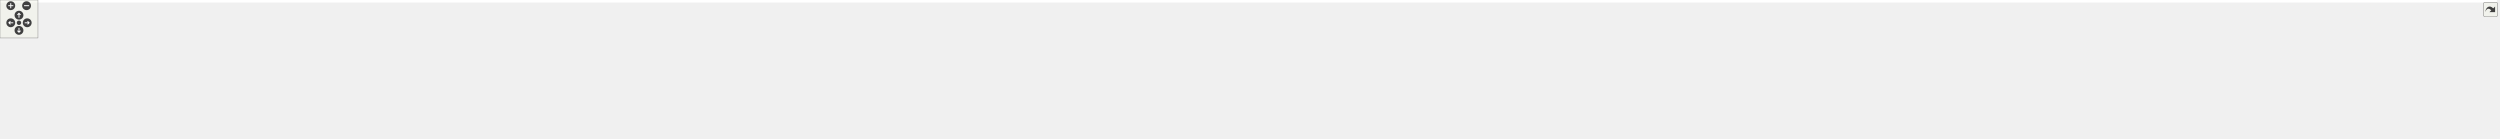
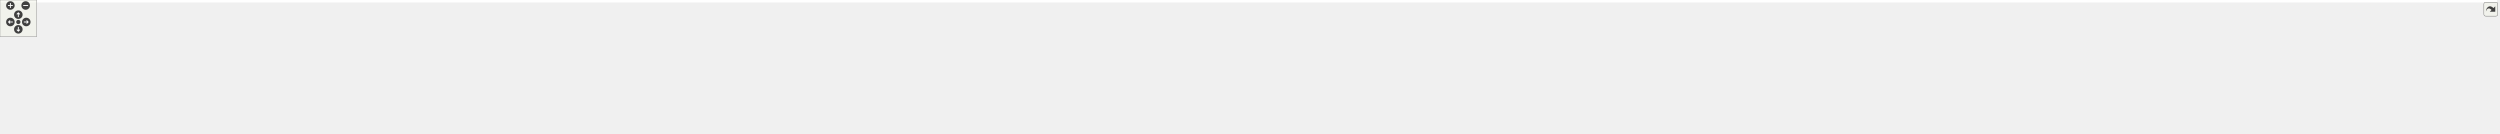
<svg xmlns="http://www.w3.org/2000/svg" xmlns:xlink="http://www.w3.org/1999/xlink" id="main" version="1.1" xml:space="preserve">
  <style type="text/css">
.edge:hover path { stroke: red; }
.edge:hover polygon { stroke: red; fill: red; }
</style>
  <defs>
    <circle id="rim" cx="0" cy="0" r="7" />
    <circle id="rim2" cx="0" cy="0" r="3.5" />
    <g id="zoomPlus">
      <use xlink:href="#rim" fill="#404040">
        <set attributeName="fill" to="#808080" begin="zoomplus.mouseover" end="zoomplus.mouseout" />
      </use>
      <path d="M-4,0h8M0,-4v8" fill="none" stroke="white" stroke-width="1.5" pointer-events="none" />
    </g>
    <g id="zoomMin">
      <use xlink:href="#rim" fill="#404040">
        <set attributeName="fill" to="#808080" begin="zoomminus.mouseover" end="zoomminus.mouseout" />
      </use>
      <path d="M-4,0h8" fill="none" stroke="white" stroke-width="1.5" pointer-events="none" />
    </g>
    <g id="dirArrow">
      <path fill="none" stroke="white" stroke-width="1.5" d="M0,-3.0v7 M-2.5,-0.5L0,-3.0L2.5,-0.5" />
    </g>
    <g id="resetDef">
      <use xlink:href="#rim2" fill="#404040">
        <set attributeName="fill" to="#808080" begin="reset.mouseover" end="reset.mouseout" />
      </use>
    </g>
  </defs>
  <svg id="graph" class="graph">
    <g id="viewport">
-       <polygon fill="white" stroke="transparent" points="-4,4 -4,-158 3945.5,-158 3945.5,4 -4,4" />
+       <polygon fill="white" stroke="transparent" points="-4,4 -4,-158 4086.5,-158 4086.5,4 -4,4" />
      <g id="node1" class="node">
        <g id="a_node1">
          <a xlink:title=" ">
-             <polygon fill="#bfbfbf" stroke="black" points="1883,-134.5 1883,-153.5 1937,-153.5 1937,-134.5 1883,-134.5" />
-             <text text-anchor="middle" x="1910" y="-141.5" font-family="Helvetica,sans-Serif" font-size="10.00">tools.cc</text>
+             <polygon fill="#bfbfbf" stroke="black" points="1950,-134.5 1950,-153.5 2004,-153.5 2004,-134.5 1950,-134.5" />
+             <text text-anchor="middle" x="1977" y="-141.5" font-family="Helvetica,sans-Serif" font-size="10.00">tools.cc</text>
          </a>
        </g>
      </g>
      <g id="node2" class="node">
        <g id="a_node2">
          <a xlink:href="tools_8h.html" target="_top" xlink:title=" ">
            <polygon fill="white" stroke="black" points="119,-67.5 119,-86.5 225,-86.5 225,-67.5 119,-67.5" />
            <text text-anchor="middle" x="172" y="-74.5" font-family="Helvetica,sans-Serif" font-size="10.00">integration/tools.h</text>
          </a>
        </g>
      </g>
      <g id="edge1" class="edge">
-         <path fill="none" stroke="midnightblue" d="M1882.73,-142.74C1679.38,-140.71 402.92,-126.9 234,-98 223.74,-96.24 212.84,-93.17 203.1,-89.94" />
-         <polygon fill="midnightblue" stroke="midnightblue" points="204.02,-86.56 193.43,-86.58 201.72,-93.17 204.02,-86.56" />
+         <path fill="none" stroke="midnightblue" d="M1949.97,-142.77C1742.8,-140.94 410.05,-128.03 234,-98 223.74,-96.25 212.84,-93.17 203.09,-89.95" />
+         <polygon fill="midnightblue" stroke="midnightblue" points="204.02,-86.57 193.43,-86.59 201.72,-93.18 204.02,-86.57" />
      </g>
      <g id="node8" class="node">
        <g id="a_node8">
          <a xlink:title=" ">
            <polygon fill="white" stroke="#bfbfbf" points="243,-67.5 243,-86.5 281,-86.5 281,-67.5 243,-67.5" />
            <text text-anchor="middle" x="262" y="-74.5" font-family="Helvetica,sans-Serif" font-size="10.00">map</text>
          </a>
        </g>
      </g>
      <g id="edge7" class="edge">
-         <path fill="none" stroke="midnightblue" d="M1882.91,-143.17C1683.66,-144.33 448.2,-149.36 291,-98 287.06,-96.71 283.17,-94.7 279.58,-92.45" />
+         <path fill="none" stroke="midnightblue" d="M1949.91,-142.72C1739.58,-140.46 373.21,-124.81 291,-98 287.06,-96.71 283.17,-94.71 279.58,-92.45" />
        <polygon fill="midnightblue" stroke="midnightblue" points="281.59,-89.58 271.43,-86.59 277.51,-95.27 281.59,-89.58" />
      </g>
      <g id="node9" class="node">
        <g id="a_node9">
          <a xlink:title=" ">
            <polygon fill="white" stroke="#bfbfbf" points="299.5,-62 299.5,-92 440.5,-92 440.5,-62 299.5,-62" />
            <text text-anchor="start" x="307.5" y="-80" font-family="Helvetica,sans-Serif" font-size="10.00">maliput/base/intersection</text>
            <text text-anchor="middle" x="370" y="-69" font-family="Helvetica,sans-Serif" font-size="10.00">_book.h</text>
          </a>
        </g>
      </g>
      <g id="edge8" class="edge">
-         <path fill="none" stroke="midnightblue" d="M1882.73,-142.96C1707.87,-142.56 742,-138.52 450,-98 443.24,-97.06 436.21,-95.78 429.27,-94.31" />
-         <polygon fill="midnightblue" stroke="midnightblue" points="429.7,-90.82 419.18,-92.05 428.17,-97.65 429.7,-90.82" />
+         <path fill="none" stroke="midnightblue" d="M1949.94,-143C1771.03,-142.87 756.24,-140.29 450,-98 443.23,-97.07 436.21,-95.79 429.27,-94.32" />
+         <polygon fill="midnightblue" stroke="midnightblue" points="429.7,-90.83 419.18,-92.06 428.17,-97.66 429.7,-90.83" />
      </g>
      <g id="node10" class="node">
        <g id="a_node10">
          <a xlink:href="../../maliput/html/intersection__book__loader_8h.html.html" xlink:title=" ">
            <polygon fill="white" stroke="black" points="458.5,-62 458.5,-92 599.5,-92 599.5,-62 458.5,-62" />
            <text text-anchor="start" x="466.5" y="-80" font-family="Helvetica,sans-Serif" font-size="10.00">maliput/base/intersection</text>
            <text text-anchor="middle" x="529" y="-69" font-family="Helvetica,sans-Serif" font-size="10.00">_book_loader.h</text>
          </a>
        </g>
      </g>
      <g id="edge9" class="edge">
-         <path fill="none" stroke="midnightblue" d="M1882.86,-142.84C1719.71,-141.75 867.63,-134.39 609,-98 602.24,-97.05 595.22,-95.76 588.27,-94.29" />
-         <polygon fill="midnightblue" stroke="midnightblue" points="588.71,-90.8 578.18,-92.02 587.17,-97.63 588.71,-90.8" />
+         <path fill="none" stroke="midnightblue" d="M1949.84,-142.89C1781.77,-142.1 881.7,-136.13 609,-98 602.24,-97.05 595.22,-95.77 588.27,-94.3" />
+         <polygon fill="midnightblue" stroke="midnightblue" points="588.71,-90.81 578.18,-92.03 587.17,-97.64 588.71,-90.81" />
      </g>
      <g id="node11" class="node">
        <g id="a_node11">
          <a xlink:href="../../maliput/html/manual__discrete__value__rule__state__provider_8h.html.html" xlink:title=" ">
            <polygon fill="white" stroke="black" points="618,-56.5 618,-97.5 738,-97.5 738,-56.5 618,-56.5" />
            <text text-anchor="start" x="626" y="-85.5" font-family="Helvetica,sans-Serif" font-size="10.00">maliput/base/manual</text>
            <text text-anchor="start" x="626" y="-74.5" font-family="Helvetica,sans-Serif" font-size="10.00">_discrete_value_rule</text>
            <text text-anchor="middle" x="678" y="-63.5" font-family="Helvetica,sans-Serif" font-size="10.00">_state_provider.h</text>
          </a>
        </g>
      </g>
      <g id="edge10" class="edge">
-         <path fill="none" stroke="midnightblue" d="M1882.55,-142.84C1731.17,-141.85 996.37,-135.22 748.06,-97.9" />
-         <polygon fill="midnightblue" stroke="midnightblue" points="748.43,-94.41 738.01,-96.33 747.35,-101.33 748.43,-94.41" />
+         <path fill="none" stroke="midnightblue" d="M1949.8,-142.91C1793.82,-142.27 1011.05,-137.19 748.26,-97.93" />
+         <polygon fill="midnightblue" stroke="midnightblue" points="748.43,-94.41 738.01,-96.34 747.36,-101.33 748.43,-94.41" />
      </g>
      <g id="node12" class="node">
        <g id="a_node12">
          <a xlink:href="../../maliput/html/manual__phase__provider_8h.html.html" xlink:title=" ">
            <polygon fill="white" stroke="black" points="756,-62 756,-92 876,-92 876,-62 756,-62" />
            <text text-anchor="start" x="764" y="-80" font-family="Helvetica,sans-Serif" font-size="10.00">maliput/base/manual</text>
            <text text-anchor="middle" x="816" y="-69" font-family="Helvetica,sans-Serif" font-size="10.00">_phase_provider.h</text>
          </a>
        </g>
      </g>
      <g id="edge11" class="edge">
-         <path fill="none" stroke="midnightblue" d="M1882.62,-142.68C1740.43,-140.88 1085.15,-130.92 885,-98 879.62,-97.11 874.06,-95.95 868.54,-94.62" />
-         <polygon fill="midnightblue" stroke="midnightblue" points="869.26,-91.19 858.7,-92.09 867.51,-97.97 869.26,-91.19" />
+         <path fill="none" stroke="midnightblue" d="M1949.8,-142.77C1802.5,-141.37 1099.19,-132.93 885,-98 879.54,-97.11 873.9,-95.93 868.3,-94.58" />
+         <polygon fill="midnightblue" stroke="midnightblue" points="868.89,-91.12 858.33,-92.01 867.14,-97.89 868.89,-91.12" />
      </g>
      <g id="node13" class="node">
        <g id="a_node13">
          <a xlink:href="../../maliput/html/manual__phase__ring__book_8h.html.html" xlink:title=" ">
            <polygon fill="white" stroke="black" points="894,-62 894,-92 1014,-92 1014,-62 894,-62" />
            <text text-anchor="start" x="902" y="-80" font-family="Helvetica,sans-Serif" font-size="10.00">maliput/base/manual</text>
            <text text-anchor="middle" x="954" y="-69" font-family="Helvetica,sans-Serif" font-size="10.00">_phase_ring_book.h</text>
          </a>
        </g>
      </g>
      <g id="edge12" class="edge">
-         <path fill="none" stroke="midnightblue" d="M1882.96,-142.47C1753.33,-139.81 1194.64,-126.83 1023,-98 1017.62,-97.1 1012.06,-95.92 1006.55,-94.58" />
-         <polygon fill="midnightblue" stroke="midnightblue" points="1007.27,-91.15 996.71,-92.04 1005.52,-97.93 1007.27,-91.15" />
+         <path fill="none" stroke="midnightblue" d="M1949.75,-142.58C1813.83,-140.34 1208.44,-128.81 1023,-98 1017.62,-97.11 1012.06,-95.93 1006.54,-94.6" />
+         <polygon fill="midnightblue" stroke="midnightblue" points="1007.26,-91.17 996.7,-92.07 1005.51,-97.95 1007.26,-91.17" />
      </g>
      <g id="node14" class="node">
        <g id="a_node14">
          <a xlink:href="../../maliput/html/manual__range__value__rule__state__provider_8h.html.html" xlink:title=" ">
            <polygon fill="white" stroke="black" points="1032,-56.5 1032,-97.5 1168,-97.5 1168,-56.5 1032,-56.5" />
            <text text-anchor="start" x="1040" y="-85.5" font-family="Helvetica,sans-Serif" font-size="10.00">maliput/base/manual</text>
            <text text-anchor="start" x="1040" y="-74.5" font-family="Helvetica,sans-Serif" font-size="10.00">_range_value_rule_state</text>
            <text text-anchor="middle" x="1100" y="-63.5" font-family="Helvetica,sans-Serif" font-size="10.00">_provider.h</text>
          </a>
        </g>
      </g>
      <g id="edge13" class="edge">
-         <path fill="none" stroke="midnightblue" d="M1882.88,-143.18C1787.47,-143.42 1458.45,-140.99 1178.28,-97.85" />
-         <polygon fill="midnightblue" stroke="midnightblue" points="1178.75,-94.39 1168.33,-96.3 1177.67,-101.3 1178.75,-94.39" />
+         <path fill="none" stroke="midnightblue" d="M1949.9,-143.38C1849.05,-144.38 1485.91,-144.45 1178.33,-97.86" />
+         <polygon fill="midnightblue" stroke="midnightblue" points="1178.74,-94.38 1168.33,-96.32 1177.68,-101.3 1178.74,-94.38" />
      </g>
      <g id="node15" class="node">
        <g id="a_node15">
          <a xlink:href="../../maliput/html/manual__right__of__way__rule__state__provider_8h.html.html" xlink:title=" ">
            <polygon fill="white" stroke="black" points="1186.5,-56.5 1186.5,-97.5 1325.5,-97.5 1325.5,-56.5 1186.5,-56.5" />
            <text text-anchor="start" x="1194.5" y="-85.5" font-family="Helvetica,sans-Serif" font-size="10.00">maliput/base/manual</text>
            <text text-anchor="start" x="1194.5" y="-74.5" font-family="Helvetica,sans-Serif" font-size="10.00">_right_of_way_rule_state</text>
            <text text-anchor="middle" x="1256" y="-63.5" font-family="Helvetica,sans-Serif" font-size="10.00">_provider.h</text>
          </a>
        </g>
      </g>
      <g id="edge14" class="edge">
-         <path fill="none" stroke="midnightblue" d="M1882.86,-142.51C1801.37,-140.69 1551.69,-132.62 1335.59,-97.93" />
-         <polygon fill="midnightblue" stroke="midnightblue" points="1336.08,-94.47 1325.65,-96.32 1334.96,-101.38 1336.08,-94.47" />
+         <path fill="none" stroke="midnightblue" d="M1949.89,-142.82C1862.31,-141.88 1578.98,-136.01 1335.74,-97.95" />
+         <polygon fill="midnightblue" stroke="midnightblue" points="1336.07,-94.46 1325.65,-96.35 1334.97,-101.37 1336.07,-94.46" />
      </g>
      <g id="node16" class="node">
        <g id="a_node16">
          <a xlink:href="../../maliput/html/manual__rulebook_8h.html.html" xlink:title=" ">
            <polygon fill="white" stroke="black" points="1344,-62 1344,-92 1464,-92 1464,-62 1344,-62" />
            <text text-anchor="start" x="1352" y="-80" font-family="Helvetica,sans-Serif" font-size="10.00">maliput/base/manual</text>
            <text text-anchor="middle" x="1404" y="-69" font-family="Helvetica,sans-Serif" font-size="10.00">_rulebook.h</text>
          </a>
        </g>
      </g>
      <g id="edge15" class="edge">
-         <path fill="none" stroke="midnightblue" d="M1882.97,-141.86C1814.16,-138.6 1626.99,-127.51 1474,-98 1469.01,-97.04 1463.86,-95.88 1458.72,-94.62" />
-         <polygon fill="midnightblue" stroke="midnightblue" points="1459.46,-91.2 1448.91,-92.09 1457.71,-97.98 1459.46,-91.2" />
+         <path fill="none" stroke="midnightblue" d="M1949.76,-142.37C1873.82,-140.22 1653.51,-131.36 1474,-98 1468.93,-97.06 1463.69,-95.91 1458.47,-94.64" />
+         <polygon fill="midnightblue" stroke="midnightblue" points="1459.07,-91.18 1448.51,-92.08 1457.33,-97.96 1459.07,-91.18" />
      </g>
      <g id="node17" class="node">
        <g id="a_node17">
          <a xlink:href="../../maliput/html/phase__ring__book__loader_8h.html.html" xlink:title=" ">
            <polygon fill="white" stroke="black" points="1482.5,-62 1482.5,-92 1597.5,-92 1597.5,-62 1482.5,-62" />
            <text text-anchor="start" x="1490.5" y="-80" font-family="Helvetica,sans-Serif" font-size="10.00">maliput/base/phase</text>
            <text text-anchor="middle" x="1540" y="-69" font-family="Helvetica,sans-Serif" font-size="10.00">_ring_book_loader.h</text>
          </a>
        </g>
      </g>
      <g id="edge16" class="edge">
-         <path fill="none" stroke="midnightblue" d="M1882.6,-140.26C1829.16,-134.61 1707.45,-120.33 1607,-98 1602.62,-97.03 1598.1,-95.91 1593.58,-94.73" />
-         <polygon fill="midnightblue" stroke="midnightblue" points="1594.3,-91.3 1583.73,-92.03 1592.45,-98.05 1594.3,-91.3" />
+         <path fill="none" stroke="midnightblue" d="M1949.82,-141.27C1888.26,-137.02 1733.69,-124.42 1607,-98 1602.53,-97.07 1597.94,-95.98 1593.34,-94.8" />
+         <polygon fill="midnightblue" stroke="midnightblue" points="1593.9,-91.33 1583.34,-92.1 1592.08,-98.08 1593.9,-91.33" />
      </g>
      <g id="node18" class="node">
        <g id="a_node18">
          <a xlink:href="../../maliput/html/road__rulebook__loader_8h.html.html" xlink:title=" ">
            <polygon fill="white" stroke="black" points="1615.5,-62 1615.5,-92 1768.5,-92 1768.5,-62 1615.5,-62" />
            <text text-anchor="start" x="1623.5" y="-80" font-family="Helvetica,sans-Serif" font-size="10.00">maliput/base/road_rulebook</text>
            <text text-anchor="middle" x="1692" y="-69" font-family="Helvetica,sans-Serif" font-size="10.00">_loader.h</text>
          </a>
        </g>
      </g>
      <g id="edge17" class="edge">
-         <path fill="none" stroke="midnightblue" d="M1882.83,-134.9C1849.48,-124.95 1792.03,-107.82 1748.86,-94.95" />
-         <polygon fill="midnightblue" stroke="midnightblue" points="1749.63,-91.53 1739.05,-92.03 1747.63,-98.24 1749.63,-91.53" />
+         <path fill="none" stroke="midnightblue" d="M1949.95,-136.94C1911.66,-128.34 1839.45,-112.09 1778,-98 1772.77,-96.8 1767.36,-95.56 1761.93,-94.3" />
+         <polygon fill="midnightblue" stroke="midnightblue" points="1762.67,-90.88 1752.13,-92.03 1761.09,-97.7 1762.67,-90.88" />
      </g>
      <g id="node19" class="node">
        <g id="a_node19">
          <a xlink:title=" ">
            <polygon fill="white" stroke="#bfbfbf" points="1786.5,-62 1786.5,-92 1899.5,-92 1899.5,-62 1786.5,-62" />
            <text text-anchor="start" x="1794.5" y="-80" font-family="Helvetica,sans-Serif" font-size="10.00">maliput/base/traffic</text>
            <text text-anchor="middle" x="1843" y="-69" font-family="Helvetica,sans-Serif" font-size="10.00">_light_book.h</text>
          </a>
        </g>
      </g>
      <g id="edge18" class="edge">
-         <path fill="none" stroke="midnightblue" d="M1900.96,-134.23C1891.74,-125.28 1877.06,-111.04 1864.78,-99.13" />
-         <polygon fill="midnightblue" stroke="midnightblue" points="1867.14,-96.54 1857.52,-92.09 1862.26,-101.56 1867.14,-96.54" />
+         <path fill="none" stroke="midnightblue" d="M1959.21,-134.37C1939.36,-124.74 1906.68,-108.89 1881.02,-96.44" />
+         <polygon fill="midnightblue" stroke="midnightblue" points="1882.44,-93.24 1871.92,-92.03 1879.39,-99.54 1882.44,-93.24" />
      </g>
      <g id="node20" class="node">
        <g id="a_node20">
          <a xlink:href="../../maliput/html/traffic__light__book__loader_8h.html.html" xlink:title=" ">
            <polygon fill="white" stroke="black" points="1918,-62 1918,-92 2036,-92 2036,-62 1918,-62" />
            <text text-anchor="start" x="1926" y="-80" font-family="Helvetica,sans-Serif" font-size="10.00">maliput/base/traffic</text>
            <text text-anchor="middle" x="1977" y="-69" font-family="Helvetica,sans-Serif" font-size="10.00">_light_book_loader.h</text>
          </a>
        </g>
      </g>
      <g id="edge19" class="edge">
-         <path fill="none" stroke="midnightblue" d="M1919.04,-134.23C1928.26,-125.28 1942.94,-111.04 1955.22,-99.13" />
-         <polygon fill="midnightblue" stroke="midnightblue" points="1957.74,-101.56 1962.48,-92.09 1952.86,-96.54 1957.74,-101.56" />
+         <path fill="none" stroke="midnightblue" d="M1977,-134.23C1977,-126.04 1977,-113.42 1977,-102.21" />
+         <polygon fill="midnightblue" stroke="midnightblue" points="1980.5,-102.09 1977,-92.09 1973.5,-102.09 1980.5,-102.09" />
      </g>
      <g id="node21" class="node">
        <g id="a_node21">
          <a xlink:href="../../maliput/html/filesystem_8h.html.html" xlink:title=" ">
            <polygon fill="white" stroke="black" points="2054,-67.5 2054,-86.5 2218,-86.5 2218,-67.5 2054,-67.5" />
            <text text-anchor="middle" x="2136" y="-74.5" font-family="Helvetica,sans-Serif" font-size="10.00">maliput/common/filesystem.h</text>
          </a>
        </g>
      </g>
      <g id="edge20" class="edge">
-         <path fill="none" stroke="midnightblue" d="M1937.26,-135.16C1976.88,-123.76 2050.61,-102.56 2096.28,-89.42" />
-         <polygon fill="midnightblue" stroke="midnightblue" points="2097.49,-92.72 2106.13,-86.59 2095.55,-85.99 2097.49,-92.72" />
+         <path fill="none" stroke="midnightblue" d="M1998.11,-134.37C2025.63,-123.12 2073.95,-103.37 2105.46,-90.49" />
+         <polygon fill="midnightblue" stroke="midnightblue" points="2107.12,-93.59 2115.05,-86.56 2104.47,-87.11 2107.12,-93.59" />
      </g>
      <g id="node22" class="node">
        <g id="a_node22">
          <a xlink:href="../../maliput/html/logger_8h.html.html" xlink:title=" ">
            <polygon fill="white" stroke="black" points="2236.5,-67.5 2236.5,-86.5 2379.5,-86.5 2379.5,-67.5 2236.5,-67.5" />
            <text text-anchor="middle" x="2308" y="-74.5" font-family="Helvetica,sans-Serif" font-size="10.00">maliput/common/logger.h</text>
          </a>
        </g>
      </g>
      <g id="edge21" class="edge">
-         <path fill="none" stroke="midnightblue" d="M1937.29,-140.07C1992.36,-133.94 2120.59,-118.64 2227,-98 2240.02,-95.48 2254.08,-92.2 2266.78,-89.03" />
-         <polygon fill="midnightblue" stroke="midnightblue" points="2267.79,-92.39 2276.62,-86.53 2266.07,-85.6 2267.79,-92.39" />
+         <path fill="none" stroke="midnightblue" d="M2004.12,-138.7C2050.13,-131.28 2146.35,-115.2 2227,-98 2239.51,-95.33 2253.02,-92.13 2265.36,-89.07" />
+         <polygon fill="midnightblue" stroke="midnightblue" points="2266.55,-92.38 2275.4,-86.55 2264.85,-85.59 2266.55,-92.38" />
      </g>
      <g id="node23" class="node">
        <g id="a_node23">
          <a xlink:href="../../maliput/html/maliput__abort_8h.html.html" xlink:title=" ">
            <polygon fill="white" stroke="black" points="2398,-62 2398,-92 2538,-92 2538,-62 2398,-62" />
            <text text-anchor="start" x="2406" y="-80" font-family="Helvetica,sans-Serif" font-size="10.00">maliput/common/maliput</text>
            <text text-anchor="middle" x="2468" y="-69" font-family="Helvetica,sans-Serif" font-size="10.00">_abort.h</text>
          </a>
        </g>
      </g>
      <g id="edge22" class="edge">
-         <path fill="none" stroke="midnightblue" d="M1937.2,-141.92C2010.59,-138.67 2218.62,-127.39 2389,-98 2394.89,-96.98 2401,-95.76 2407.08,-94.42" />
-         <polygon fill="midnightblue" stroke="midnightblue" points="2408.29,-97.73 2417.25,-92.07 2406.72,-90.91 2408.29,-97.73" />
+         <path fill="none" stroke="midnightblue" d="M2004.18,-141.34C2070.41,-137.03 2245.25,-123.92 2389,-98 2394.8,-96.95 2400.8,-95.72 2406.79,-94.39" />
+         <polygon fill="midnightblue" stroke="midnightblue" points="2407.86,-97.73 2416.81,-92.06 2406.27,-90.91 2407.86,-97.73" />
      </g>
      <g id="node24" class="node">
        <g id="a_node24">
          <a xlink:href="../../maliput_dragway/html/road__geometry_8h.html.html" xlink:title=" ">
            <polygon fill="white" stroke="black" points="2556,-62 2556,-92 2682,-92 2682,-62 2556,-62" />
            <text text-anchor="start" x="2564" y="-80" font-family="Helvetica,sans-Serif" font-size="10.00">maliput_dragway/road</text>
            <text text-anchor="middle" x="2619" y="-69" font-family="Helvetica,sans-Serif" font-size="10.00">_geometry.h</text>
          </a>
        </g>
      </g>
      <g id="edge23" class="edge">
-         <path fill="none" stroke="midnightblue" d="M1937.24,-143.02C2025.83,-142.66 2313.47,-138.26 2547,-98 2552.43,-97.06 2558.05,-95.89 2563.63,-94.57" />
-         <polygon fill="midnightblue" stroke="midnightblue" points="2564.75,-97.9 2573.61,-92.09 2563.06,-91.11 2564.75,-97.9" />
+         <path fill="none" stroke="midnightblue" d="M2004.23,-142.7C2086.66,-141.4 2340.5,-134.48 2547,-98 2552.43,-97.04 2558.04,-95.85 2563.62,-94.53" />
+         <polygon fill="midnightblue" stroke="midnightblue" points="2564.75,-97.86 2573.6,-92.03 2563.05,-91.06 2564.75,-97.86" />
      </g>
      <g id="node25" class="node">
        <g id="a_node25">
-           <a xlink:href="../../maliput_malidrive/html/road__network__builder_8h.html.html" xlink:title=" ">
-             <polygon fill="white" stroke="black" points="2700.5,-62 2700.5,-92 2843.5,-92 2843.5,-62 2700.5,-62" />
-             <text text-anchor="start" x="2708.5" y="-80" font-family="Helvetica,sans-Serif" font-size="10.00">maliput_malidrive/builder</text>
-             <text text-anchor="middle" x="2772" y="-69" font-family="Helvetica,sans-Serif" font-size="10.00">/road_network_builder.h</text>
+           <a xlink:title=" ">
+             <polygon fill="white" stroke="#bfbfbf" points="2700.5,-56.5 2700.5,-97.5 2823.5,-97.5 2823.5,-56.5 2700.5,-56.5" />
+             <text text-anchor="start" x="2708.5" y="-85.5" font-family="Helvetica,sans-Serif" font-size="10.00">maliput_geopackage</text>
+             <text text-anchor="start" x="2708.5" y="-74.5" font-family="Helvetica,sans-Serif" font-size="10.00">/builder/road_network</text>
+             <text text-anchor="middle" x="2762" y="-63.5" font-family="Helvetica,sans-Serif" font-size="10.00">_builder.h</text>
          </a>
        </g>
      </g>
      <g id="edge24" class="edge">
-         <path fill="none" stroke="midnightblue" d="M1937.16,-143.24C2037.74,-143.75 2398.24,-142.19 2691,-98 2697.64,-97 2704.53,-95.7 2711.37,-94.25" />
-         <polygon fill="midnightblue" stroke="midnightblue" points="2712.3,-97.63 2721.3,-92.04 2710.78,-90.8 2712.3,-97.63" />
+         <path fill="none" stroke="midnightblue" d="M2004.15,-143.35C2098.13,-144.11 2418.28,-143.14 2690.16,-97.93" />
+         <polygon fill="midnightblue" stroke="midnightblue" points="2690.94,-101.35 2700.22,-96.23 2689.78,-94.45 2690.94,-101.35" />
      </g>
      <g id="node26" class="node">
        <g id="a_node26">
-           <a xlink:href="../../maliput_malidrive/html/constants_8h.html.html" xlink:title=" ">
-             <polygon fill="white" stroke="black" points="2861.5,-67.5 2861.5,-86.5 3026.5,-86.5 3026.5,-67.5 2861.5,-67.5" />
-             <text text-anchor="middle" x="2944" y="-74.5" font-family="Helvetica,sans-Serif" font-size="10.00">maliput_malidrive/constants.h</text>
+           <a xlink:href="../../maliput_malidrive/html/road__network__builder_8h.html.html" xlink:title=" ">
+             <polygon fill="white" stroke="black" points="2841.5,-62 2841.5,-92 2984.5,-92 2984.5,-62 2841.5,-62" />
+             <text text-anchor="start" x="2849.5" y="-80" font-family="Helvetica,sans-Serif" font-size="10.00">maliput_malidrive/builder</text>
+             <text text-anchor="middle" x="2913" y="-69" font-family="Helvetica,sans-Serif" font-size="10.00">/road_network_builder.h</text>
          </a>
        </g>
      </g>
      <g id="edge25" class="edge">
-         <path fill="none" stroke="midnightblue" d="M1937.16,-143.37C2050.04,-144.57 2493.12,-145.79 2853,-98 2868.89,-95.89 2886.12,-92.41 2901.27,-88.95" />
-         <polygon fill="midnightblue" stroke="midnightblue" points="2902.45,-92.27 2911.38,-86.57 2900.85,-85.45 2902.45,-92.27" />
+         <path fill="none" stroke="midnightblue" d="M2004.18,-143.46C2110.67,-144.88 2509.59,-146.47 2833,-98 2839.56,-97.02 2846.37,-95.73 2853.13,-94.29" />
+         <polygon fill="midnightblue" stroke="midnightblue" points="2853.95,-97.69 2862.94,-92.08 2852.42,-90.86 2853.95,-97.69" />
      </g>
      <g id="node27" class="node">
        <g id="a_node27">
-           <a xlink:href="../../maliput_malidrive/html/loader_8h.html.html" xlink:title=" ">
-             <polygon fill="white" stroke="black" points="3045,-62 3045,-92 3185,-92 3185,-62 3045,-62" />
-             <text text-anchor="start" x="3053" y="-80" font-family="Helvetica,sans-Serif" font-size="10.00">maliput_malidrive/loader</text>
-             <text text-anchor="middle" x="3115" y="-69" font-family="Helvetica,sans-Serif" font-size="10.00">/loader.h</text>
+           <a xlink:href="../../maliput_malidrive/html/constants_8h.html.html" xlink:title=" ">
+             <polygon fill="white" stroke="black" points="3002.5,-67.5 3002.5,-86.5 3167.5,-86.5 3167.5,-67.5 3002.5,-67.5" />
+             <text text-anchor="middle" x="3085" y="-74.5" font-family="Helvetica,sans-Serif" font-size="10.00">maliput_malidrive/constants.h</text>
          </a>
        </g>
      </g>
      <g id="edge26" class="edge">
-         <path fill="none" stroke="midnightblue" d="M1937.04,-142.68C2086.64,-140.81 2814.06,-130.17 3036,-98 3042.59,-97.05 3049.42,-95.77 3056.18,-94.31" />
-         <polygon fill="midnightblue" stroke="midnightblue" points="3057.04,-97.71 3066.01,-92.08 3055.48,-90.88 3057.04,-97.71" />
+         <path fill="none" stroke="midnightblue" d="M2004.13,-142.43C2145.03,-139.39 2794.45,-124.15 2994,-98 3009.9,-95.92 3027.13,-92.45 3042.28,-88.98" />
+         <polygon fill="midnightblue" stroke="midnightblue" points="3043.46,-92.3 3052.39,-86.6 3041.85,-85.48 3043.46,-92.3" />
      </g>
      <g id="node28" class="node">
        <g id="a_node28">
-           <a xlink:href="../../maliput_multilane/html/builder_8h.html.html" xlink:title=" ">
-             <polygon fill="white" stroke="black" points="3203,-67.5 3203,-86.5 3355,-86.5 3355,-67.5 3203,-67.5" />
-             <text text-anchor="middle" x="3279" y="-74.5" font-family="Helvetica,sans-Serif" font-size="10.00">maliput_multilane/builder.h</text>
+           <a xlink:href="../../maliput_malidrive/html/loader_8h.html.html" xlink:title=" ">
+             <polygon fill="white" stroke="black" points="3186,-62 3186,-92 3326,-92 3326,-62 3186,-62" />
+             <text text-anchor="start" x="3194" y="-80" font-family="Helvetica,sans-Serif" font-size="10.00">maliput_malidrive/loader</text>
+             <text text-anchor="middle" x="3256" y="-69" font-family="Helvetica,sans-Serif" font-size="10.00">/loader.h</text>
          </a>
        </g>
      </g>
      <g id="edge27" class="edge">
-         <path fill="none" stroke="midnightblue" d="M1937.04,-142.77C2098.66,-141.32 2938.65,-132.18 3194,-98 3208.87,-96.01 3224.95,-92.57 3239.08,-89.1" />
-         <polygon fill="midnightblue" stroke="midnightblue" points="3240.15,-92.44 3248.98,-86.58 3238.42,-85.65 3240.15,-92.44" />
+         <path fill="none" stroke="midnightblue" d="M2004.02,-142.76C2159.32,-141.26 2939.56,-132.12 3177,-98 3183.59,-97.05 3190.42,-95.78 3197.19,-94.33" />
+         <polygon fill="midnightblue" stroke="midnightblue" points="3198.04,-97.73 3207.01,-92.1 3196.49,-90.9 3198.04,-97.73" />
      </g>
      <g id="node29" class="node">
        <g id="a_node29">
-           <a xlink:href="../../maliput_multilane/html/loader_8h.html.html" xlink:title=" ">
-             <polygon fill="white" stroke="black" points="3373.5,-67.5 3373.5,-86.5 3522.5,-86.5 3522.5,-67.5 3373.5,-67.5" />
-             <text text-anchor="middle" x="3448" y="-74.5" font-family="Helvetica,sans-Serif" font-size="10.00">maliput_multilane/loader.h</text>
+           <a xlink:href="../../maliput_multilane/html/builder_8h.html.html" xlink:title=" ">
+             <polygon fill="white" stroke="black" points="3344,-67.5 3344,-86.5 3496,-86.5 3496,-67.5 3344,-67.5" />
+             <text text-anchor="middle" x="3420" y="-74.5" font-family="Helvetica,sans-Serif" font-size="10.00">maliput_multilane/builder.h</text>
          </a>
        </g>
      </g>
      <g id="edge28" class="edge">
-         <path fill="none" stroke="midnightblue" d="M1937.15,-142.91C2111.26,-142.23 3072.98,-136.74 3364,-98 3378.83,-96.03 3394.86,-92.55 3408.9,-89.05" />
-         <polygon fill="midnightblue" stroke="midnightblue" points="3409.92,-92.4 3418.73,-86.51 3408.17,-85.62 3409.92,-92.4" />
+         <path fill="none" stroke="midnightblue" d="M2004.22,-142.83C2171.72,-141.69 3064.19,-133.99 3335,-98 3349.87,-96.02 3365.95,-92.59 3380.08,-89.11" />
+         <polygon fill="midnightblue" stroke="midnightblue" points="3381.15,-92.45 3389.98,-86.6 3379.42,-85.67 3381.15,-92.45" />
      </g>
      <g id="node30" class="node">
        <g id="a_node30">
-           <a xlink:href="../../maliput_multilane/html/road__network__builder_8h.html.html" xlink:title=" ">
-             <polygon fill="white" stroke="black" points="3540.5,-62 3540.5,-92 3671.5,-92 3671.5,-62 3540.5,-62" />
-             <text text-anchor="start" x="3548.5" y="-80" font-family="Helvetica,sans-Serif" font-size="10.00">maliput_multilane/road</text>
-             <text text-anchor="middle" x="3606" y="-69" font-family="Helvetica,sans-Serif" font-size="10.00">_network_builder.h</text>
+           <a xlink:href="../../maliput_multilane/html/loader_8h.html.html" xlink:title=" ">
+             <polygon fill="white" stroke="black" points="3514.5,-67.5 3514.5,-86.5 3663.5,-86.5 3663.5,-67.5 3514.5,-67.5" />
+             <text text-anchor="middle" x="3589" y="-74.5" font-family="Helvetica,sans-Serif" font-size="10.00">maliput_multilane/loader.h</text>
          </a>
        </g>
      </g>
      <g id="edge29" class="edge">
-         <path fill="none" stroke="midnightblue" d="M1937.25,-143.12C2123.07,-143.84 3206.25,-145.85 3532,-98 3538.13,-97.1 3544.49,-95.86 3550.78,-94.44" />
-         <polygon fill="midnightblue" stroke="midnightblue" points="3551.66,-97.83 3560.57,-92.09 3550.02,-91.03 3551.66,-97.83" />
+         <path fill="none" stroke="midnightblue" d="M2004.07,-142.96C2183.06,-142.57 3198.33,-138.59 3505,-98 3519.83,-96.04 3535.86,-92.57 3549.9,-89.06" />
+         <polygon fill="midnightblue" stroke="midnightblue" points="3550.92,-92.41 3559.73,-86.52 3549.17,-85.63 3550.92,-92.41" />
      </g>
      <g id="node31" class="node">
        <g id="a_node31">
-           <a xlink:title=" ">
-             <polygon fill="white" stroke="#bfbfbf" points="3690,-62 3690,-92 3824,-92 3824,-62 3690,-62" />
-             <text text-anchor="start" x="3698" y="-80" font-family="Helvetica,sans-Serif" font-size="10.00">maliput_osm/builder</text>
-             <text text-anchor="middle" x="3757" y="-69" font-family="Helvetica,sans-Serif" font-size="10.00">/road_network_builder.h</text>
+           <a xlink:href="../../maliput_multilane/html/road__network__builder_8h.html.html" xlink:title=" ">
+             <polygon fill="white" stroke="black" points="3681.5,-62 3681.5,-92 3812.5,-92 3812.5,-62 3681.5,-62" />
+             <text text-anchor="start" x="3689.5" y="-80" font-family="Helvetica,sans-Serif" font-size="10.00">maliput_multilane/road</text>
+             <text text-anchor="middle" x="3747" y="-69" font-family="Helvetica,sans-Serif" font-size="10.00">_network_builder.h</text>
          </a>
        </g>
      </g>
      <g id="edge30" class="edge">
-         <path fill="none" stroke="midnightblue" d="M1937.19,-143.17C2132.48,-144.28 3323.6,-148.86 3681,-98 3687.29,-97.1 3693.81,-95.87 3700.27,-94.46" />
-         <polygon fill="midnightblue" stroke="midnightblue" points="3701.38,-97.79 3710.32,-92.1 3699.79,-90.97 3701.38,-97.79" />
+         <path fill="none" stroke="midnightblue" d="M2004.25,-143.16C2194.94,-144.16 3331.64,-147.93 3673,-98 3679.14,-97.1 3685.49,-95.87 3691.78,-94.45" />
+         <polygon fill="midnightblue" stroke="midnightblue" points="3692.66,-97.84 3701.57,-92.1 3691.02,-91.03 3692.66,-97.84" />
      </g>
      <g id="node32" class="node">
        <g id="a_node32">
          <a xlink:title=" ">
-             <polygon fill="white" stroke="#bfbfbf" points="3842.5,-67.5 3842.5,-86.5 3941.5,-86.5 3941.5,-67.5 3842.5,-67.5" />
-             <text text-anchor="middle" x="3892" y="-74.5" font-family="Helvetica,sans-Serif" font-size="10.00">yaml-cpp/yaml.h</text>
+             <polygon fill="white" stroke="#bfbfbf" points="3831,-62 3831,-92 3965,-92 3965,-62 3831,-62" />
+             <text text-anchor="start" x="3839" y="-80" font-family="Helvetica,sans-Serif" font-size="10.00">maliput_osm/builder</text>
+             <text text-anchor="middle" x="3898" y="-69" font-family="Helvetica,sans-Serif" font-size="10.00">/road_network_builder.h</text>
          </a>
        </g>
      </g>
      <g id="edge31" class="edge">
-         <path fill="none" stroke="midnightblue" d="M1937.33,-142.86C2157.49,-141.68 3638.27,-132.45 3833,-98 3842.78,-96.27 3853.13,-93.21 3862.38,-89.99" />
-         <polygon fill="midnightblue" stroke="midnightblue" points="3863.74,-93.23 3871.92,-86.5 3861.33,-86.65 3863.74,-93.23" />
+         <path fill="none" stroke="midnightblue" d="M2004.22,-142.72C2218.79,-140.46 3634.44,-124.6 3822,-98 3828.38,-97.09 3835,-95.84 3841.54,-94.4" />
+         <polygon fill="midnightblue" stroke="midnightblue" points="3842.79,-97.7 3851.73,-92.01 3841.19,-90.89 3842.79,-97.7" />
+       </g>
+       <g id="node33" class="node">
+         <g id="a_node33">
+           <a xlink:title=" ">
+             <polygon fill="white" stroke="#bfbfbf" points="3983.5,-67.5 3983.5,-86.5 4082.5,-86.5 4082.5,-67.5 3983.5,-67.5" />
+             <text text-anchor="middle" x="4033" y="-74.5" font-family="Helvetica,sans-Serif" font-size="10.00">yaml-cpp/yaml.h</text>
+           </a>
+         </g>
+       </g>
+       <g id="edge32" class="edge">
+         <path fill="none" stroke="midnightblue" d="M2004.31,-142.89C2229.14,-141.89 3771.44,-133.75 3974,-98 3983.78,-96.27 3994.13,-93.21 4003.39,-90" />
+         <polygon fill="midnightblue" stroke="midnightblue" points="4004.74,-93.23 4012.92,-86.51 4002.33,-86.66 4004.74,-93.23" />
      </g>
      <g id="node3" class="node">
        <g id="a_node3">
          <a xlink:title=" ">
            <polygon fill="white" stroke="#bfbfbf" points="0,-0.5 0,-19.5 58,-19.5 58,-0.5 0,-0.5" />
            <text text-anchor="middle" x="29" y="-7.5" font-family="Helvetica,sans-Serif" font-size="10.00">memory</text>
          </a>
        </g>
      </g>
      <g id="edge2" class="edge">
        <path fill="none" stroke="midnightblue" d="M153.01,-67.37C128.54,-56.25 85.8,-36.82 57.44,-23.93" />
        <polygon fill="midnightblue" stroke="midnightblue" points="58.62,-20.62 48.07,-19.67 55.72,-26.99 58.62,-20.62" />
      </g>
      <g id="node4" class="node">
        <g id="a_node4">
          <a xlink:title=" ">
            <polygon fill="white" stroke="#bfbfbf" points="76,-0.5 76,-19.5 132,-19.5 132,-0.5 76,-0.5" />
            <text text-anchor="middle" x="104" y="-7.5" font-family="Helvetica,sans-Serif" font-size="10.00">optional</text>
          </a>
        </g>
      </g>
      <g id="edge3" class="edge">
        <path fill="none" stroke="midnightblue" d="M162.83,-67.23C152.02,-56.9 133.85,-39.54 120.56,-26.83" />
        <polygon fill="midnightblue" stroke="midnightblue" points="122.67,-24.01 113.03,-19.63 117.84,-29.07 122.67,-24.01" />
      </g>
      <g id="node5" class="node">
        <g id="a_node5">
          <a xlink:title=" ">
            <polygon fill="white" stroke="#bfbfbf" points="150,-0.5 150,-19.5 194,-19.5 194,-0.5 150,-0.5" />
            <text text-anchor="middle" x="172" y="-7.5" font-family="Helvetica,sans-Serif" font-size="10.00">string</text>
          </a>
        </g>
      </g>
      <g id="edge4" class="edge">
        <path fill="none" stroke="midnightblue" d="M172,-67.23C172,-57.68 172,-42.12 172,-29.78" />
        <polygon fill="midnightblue" stroke="midnightblue" points="175.5,-29.63 172,-19.63 168.5,-29.63 175.5,-29.63" />
      </g>
      <g id="node6" class="node">
        <g id="a_node6">
          <a xlink:title=" ">
            <polygon fill="white" stroke="#bfbfbf" points="212.5,-0.5 212.5,-19.5 369.5,-19.5 369.5,-0.5 212.5,-0.5" />
            <text text-anchor="middle" x="291" y="-7.5" font-family="Helvetica,sans-Serif" font-size="10.00">maliput/api/road_geometry.h</text>
          </a>
        </g>
      </g>
      <g id="edge5" class="edge">
        <path fill="none" stroke="midnightblue" d="M188.05,-67.23C208.12,-56.27 242.7,-37.38 266.19,-24.55" />
        <polygon fill="midnightblue" stroke="midnightblue" points="268.11,-27.49 275.21,-19.63 264.75,-21.35 268.11,-27.49" />
      </g>
      <g id="node7" class="node">
        <g id="a_node7">
          <a xlink:href="../../maliput/html/road__network_8h.html.html" xlink:title=" ">
            <polygon fill="white" stroke="black" points="387.5,-0.5 387.5,-19.5 538.5,-19.5 538.5,-0.5 387.5,-0.5" />
            <text text-anchor="middle" x="463" y="-7.5" font-family="Helvetica,sans-Serif" font-size="10.00">maliput/api/road_network.h</text>
          </a>
        </g>
      </g>
      <g id="edge6" class="edge">
        <path fill="none" stroke="midnightblue" d="M196.25,-67.45C207.62,-63.62 221.41,-59.26 234,-56 289.73,-41.59 354.14,-29.31 400.42,-21.24" />
        <polygon fill="midnightblue" stroke="midnightblue" points="401.05,-24.69 410.31,-19.53 399.86,-17.79 401.05,-24.69" />
      </g>
    </g>
  </svg>
  <g id="navigator" transform="translate(0 0)" fill="#404254">
    <rect fill="#f2f5e9" fill-opacity="0.5" stroke="#606060" stroke-width=".5" x="0" y="0" width="60" height="60" />
    <use id="zoomplus" xlink:href="#zoomPlus" x="17" y="9" />
    <use id="zoomminus" xlink:href="#zoomMin" x="42" y="9" />
    <use id="reset" xlink:href="#resetDef" x="30" y="36" />
    <g id="arrowUp" xlink:href="#dirArrow" transform="translate(30 24)">
      <use xlink:href="#rim" fill="#404040">
        <set attributeName="fill" to="#808080" begin="arrowUp.mouseover" end="arrowUp.mouseout" />
      </use>
      <path fill="none" stroke="white" stroke-width="1.5" d="M0,-3.0v7 M-2.5,-0.5L0,-3.0L2.5,-0.5" />
    </g>
    <g id="arrowRight" xlink:href="#dirArrow" transform="rotate(90) translate(36 -43)">
      <use xlink:href="#rim" fill="#404040">
        <set attributeName="fill" to="#808080" begin="arrowRight.mouseover" end="arrowRight.mouseout" />
      </use>
      <path fill="none" stroke="white" stroke-width="1.5" d="M0,-3.0v7 M-2.5,-0.5L0,-3.0L2.5,-0.5" />
    </g>
    <g id="arrowDown" xlink:href="#dirArrow" transform="rotate(180) translate(-30 -48)">
      <use xlink:href="#rim" fill="#404040">
        <set attributeName="fill" to="#808080" begin="arrowDown.mouseover" end="arrowDown.mouseout" />
      </use>
      <path fill="none" stroke="white" stroke-width="1.5" d="M0,-3.0v7 M-2.5,-0.5L0,-3.0L2.5,-0.5" />
    </g>
    <g id="arrowLeft" xlink:href="#dirArrow" transform="rotate(270) translate(-36 17)">
      <use xlink:href="#rim" fill="#404040">
        <set attributeName="fill" to="#808080" begin="arrowLeft.mouseover" end="arrowLeft.mouseout" />
      </use>
      <path fill="none" stroke="white" stroke-width="1.5" d="M0,-3.0v7 M-2.5,-0.5L0,-3.0L2.5,-0.5" />
    </g>
  </g>
  <svg viewBox="0 0 15 15" width="100%" height="30px" preserveAspectRatio="xMaxYMin meet">
    <g id="arrow_out" transform="scale(0.3 0.3)">
      <a xlink:href="tools_8cc__incl_org.svg" target="_base">
        <rect id="button" ry="5" rx="5" y="6" x="6" height="38" width="38" fill="#f2f5e9" fill-opacity="0.5" stroke="#606060" stroke-width="1.0" />
        <path id="arrow" d="M 11.5,31.437 C 11.94,20.098 22.043,11.323 32.159,21.979 L 37.069,17.246 C 37.069,17.246 37.088,32 37.088,32 L 22.16,31.978 C 22.16,31.978 26.998,27.14 26.998,27.14 C 18.529,18.264 13.292,25.23 11.5,31.437 z" style="fill:#404040;" />
      </a>
    </g>
  </svg>
</svg>
